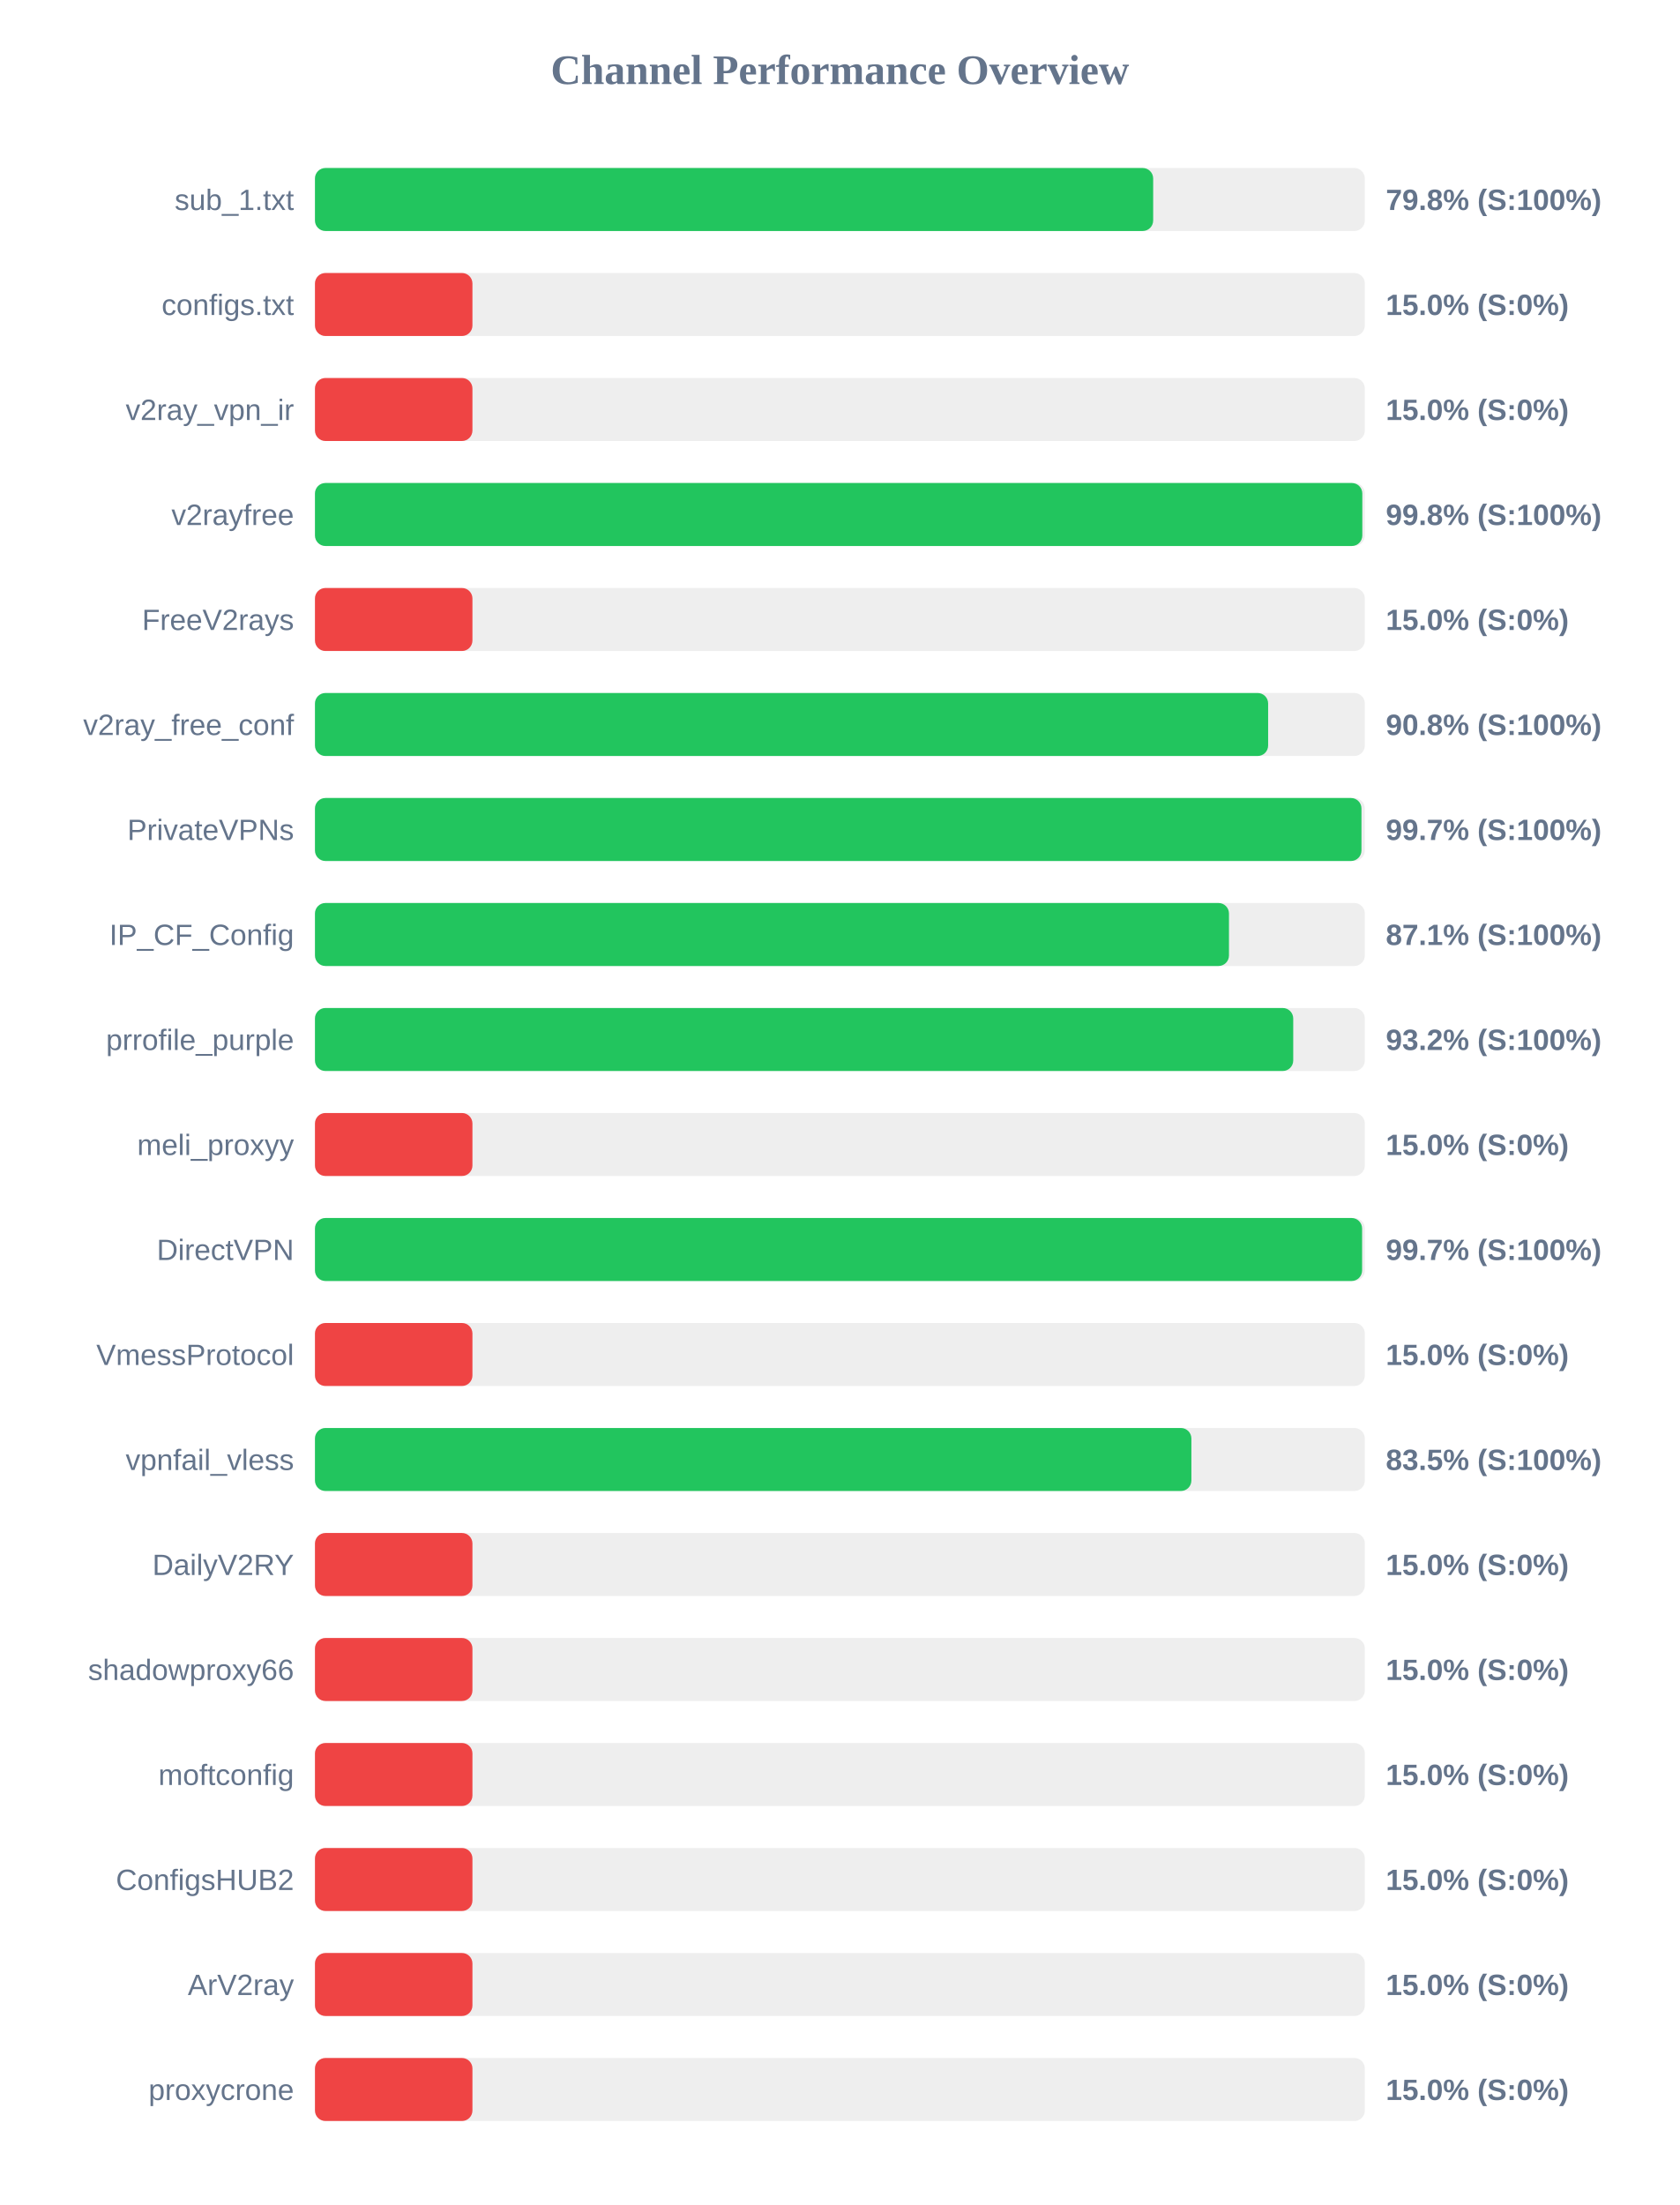
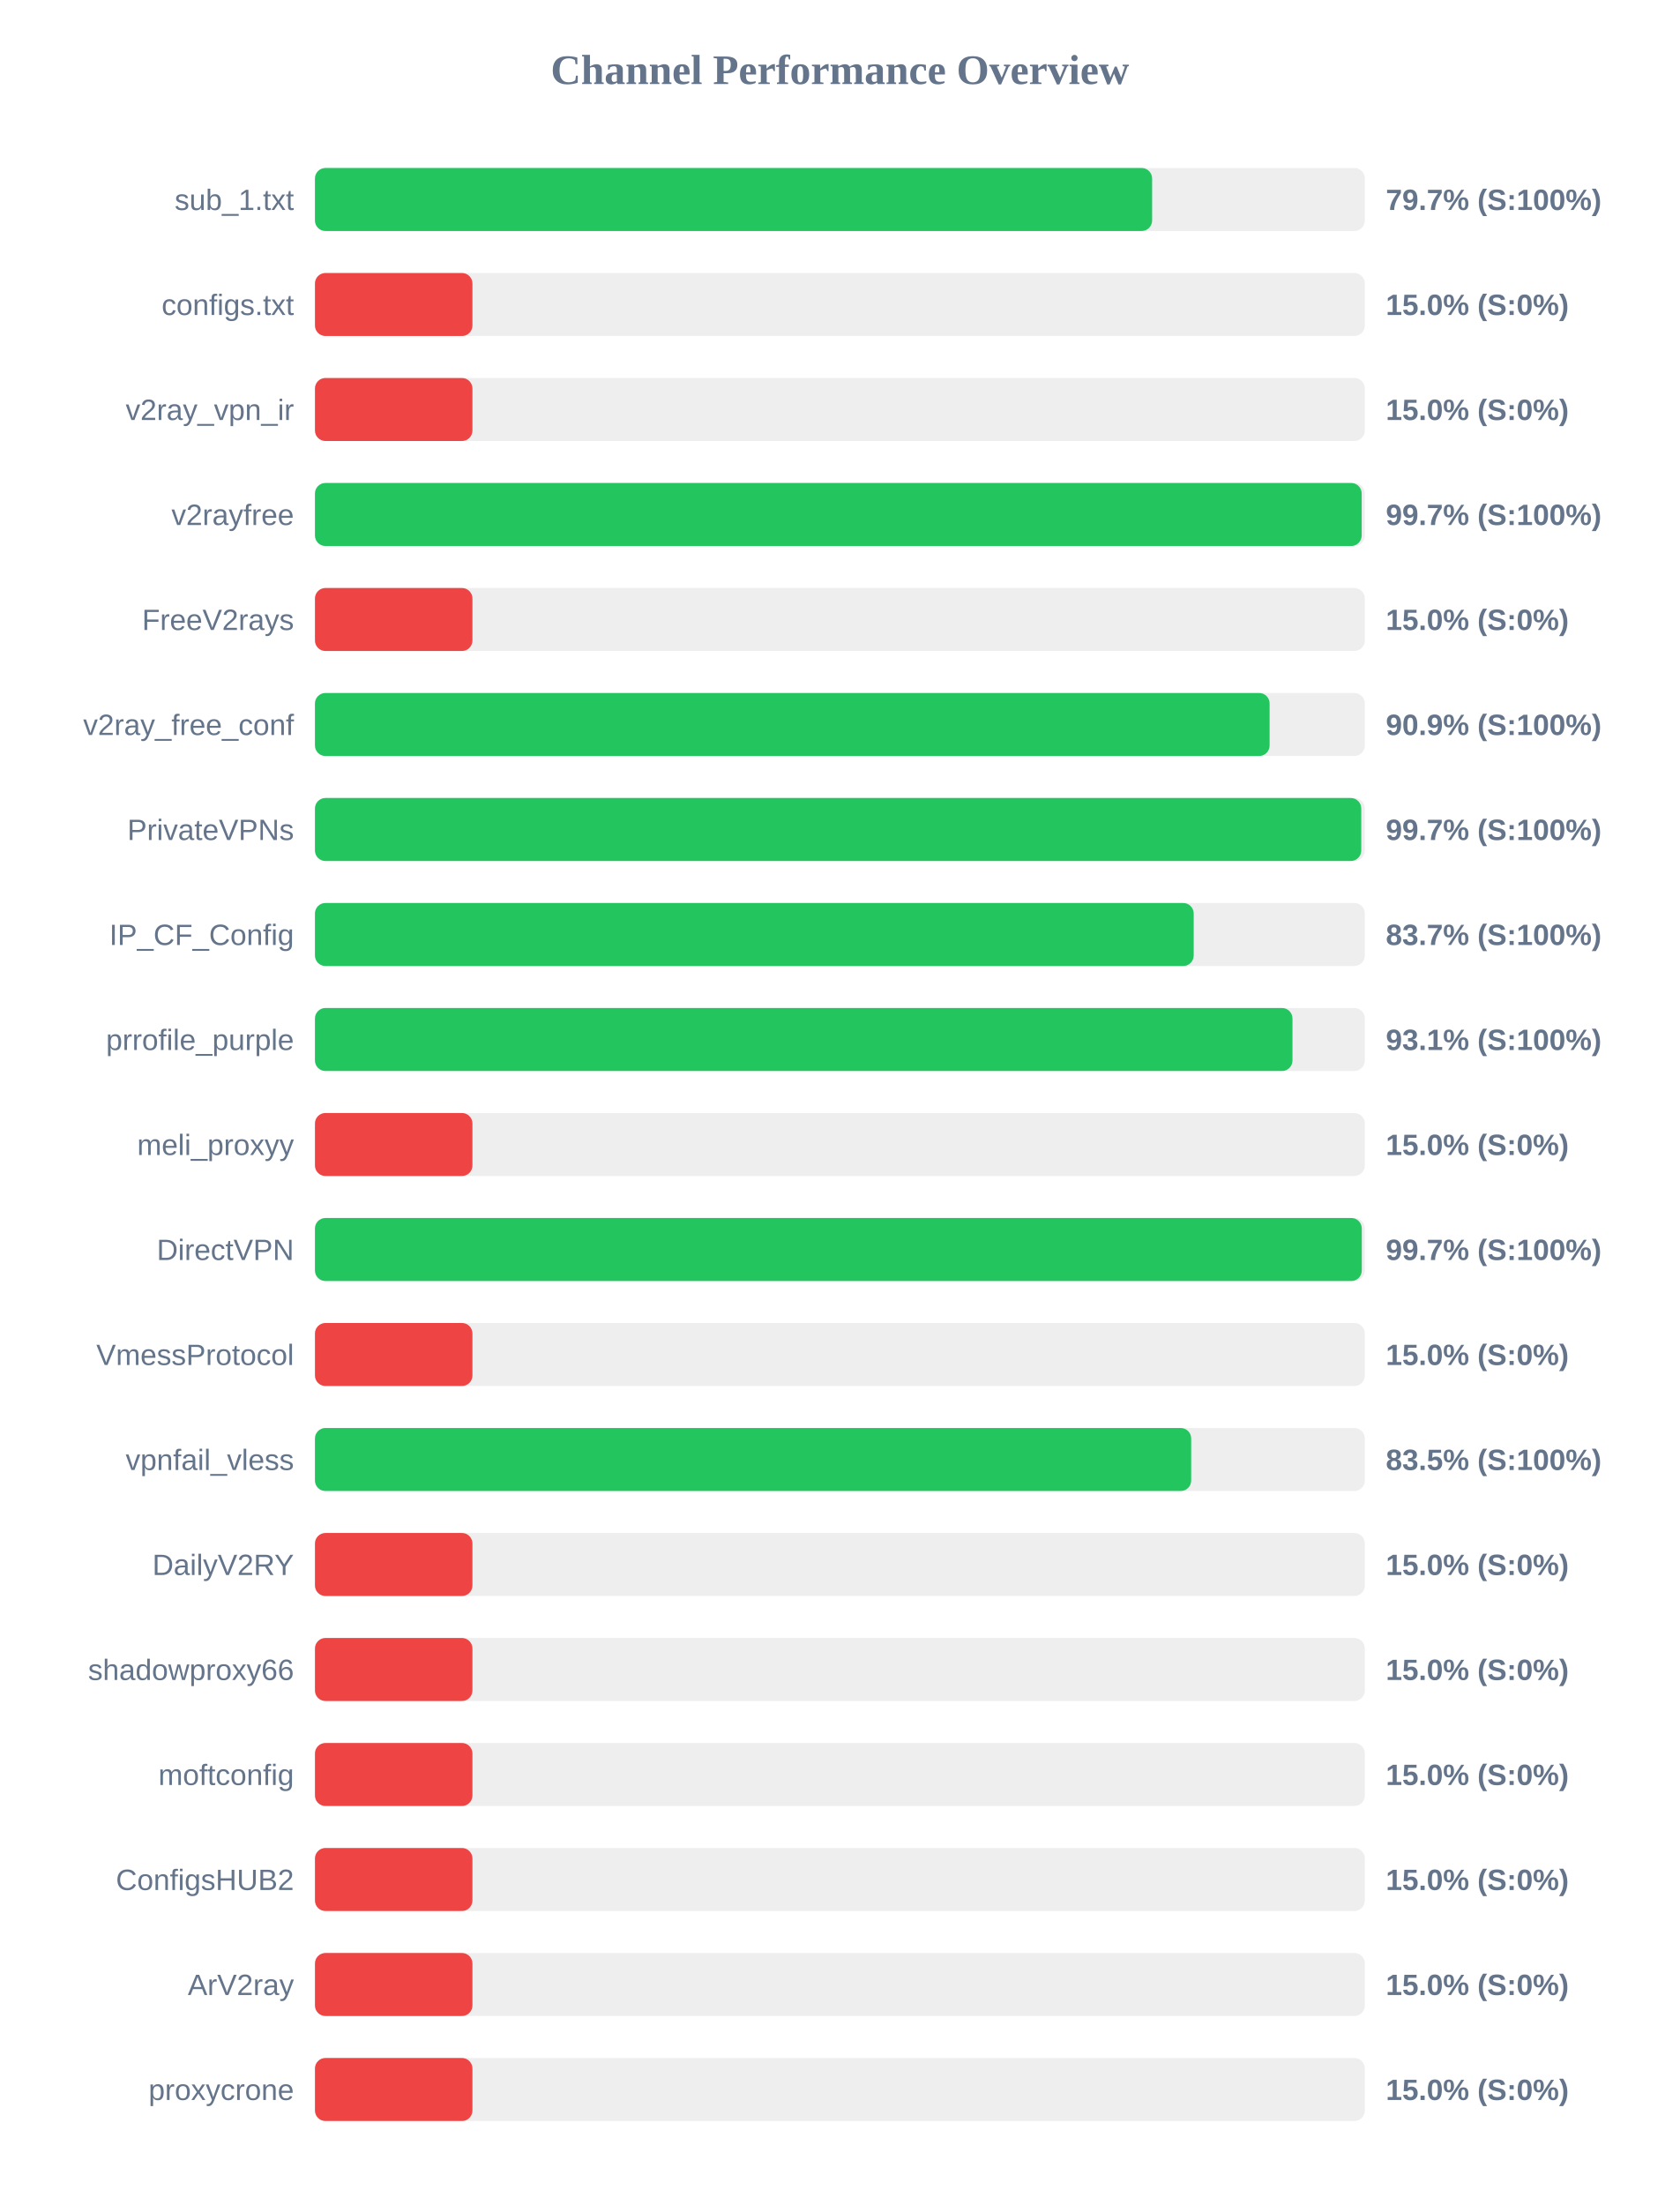
<svg xmlns="http://www.w3.org/2000/svg" width="800" height="1050" version="1.1">
  <style>
        .row { font: 14px Arial; fill: #64748b; }
        .score { font: bold 14px Arial; fill: #64748b; }
    </style>
  <text x="400" y="40" text-anchor="middle" font-size="20px" font-weight="bold" fill="#64748b">Channel Performance Overview</text>
  <rect x="150" y="80" width="500" height="30" fill="#eee" rx="5" />
-   <rect x="150" y="80" width="399.2" height="30" fill="#22c55e" rx="5" />
+   <rect x="150" y="80" width="398.7" height="30" fill="#22c55e" rx="5" />
  <text x="140" y="100" text-anchor="end" class="row">sub_1.txt</text>
-   <text x="660" y="100" text-anchor="start" class="score">79.8% (S:100%)</text>
+   <text x="660" y="100" text-anchor="start" class="score">79.7% (S:100%)</text>
  <rect x="150" y="130" width="500" height="30" fill="#eee" rx="5" />
  <rect x="150" y="130" width="75.0" height="30" fill="#ef4444" rx="5" />
  <text x="140" y="150" text-anchor="end" class="row">configs.txt</text>
  <text x="660" y="150" text-anchor="start" class="score">15.0% (S:0%)</text>
  <rect x="150" y="180" width="500" height="30" fill="#eee" rx="5" />
  <rect x="150" y="180" width="75.0" height="30" fill="#ef4444" rx="5" />
  <text x="140" y="200" text-anchor="end" class="row">v2ray_vpn_ir</text>
  <text x="660" y="200" text-anchor="start" class="score">15.0% (S:0%)</text>
  <rect x="150" y="230" width="500" height="30" fill="#eee" rx="5" />
-   <rect x="150" y="230" width="498.8" height="30" fill="#22c55e" rx="5" />
+   <rect x="150" y="230" width="498.5" height="30" fill="#22c55e" rx="5" />
  <text x="140" y="250" text-anchor="end" class="row">v2rayfree</text>
-   <text x="660" y="250" text-anchor="start" class="score">99.8% (S:100%)</text>
+   <text x="660" y="250" text-anchor="start" class="score">99.7% (S:100%)</text>
  <rect x="150" y="280" width="500" height="30" fill="#eee" rx="5" />
  <rect x="150" y="280" width="75.0" height="30" fill="#ef4444" rx="5" />
  <text x="140" y="300" text-anchor="end" class="row">FreeV2rays</text>
  <text x="660" y="300" text-anchor="start" class="score">15.0% (S:0%)</text>
  <rect x="150" y="330" width="500" height="30" fill="#eee" rx="5" />
-   <rect x="150" y="330" width="453.95" height="30" fill="#22c55e" rx="5" />
+   <rect x="150" y="330" width="454.65" height="30" fill="#22c55e" rx="5" />
  <text x="140" y="350" text-anchor="end" class="row">v2ray_free_conf</text>
-   <text x="660" y="350" text-anchor="start" class="score">90.8% (S:100%)</text>
+   <text x="660" y="350" text-anchor="start" class="score">90.9% (S:100%)</text>
  <rect x="150" y="380" width="500" height="30" fill="#eee" rx="5" />
-   <rect x="150" y="380" width="498.4" height="30" fill="#22c55e" rx="5" />
+   <rect x="150" y="380" width="498.3" height="30" fill="#22c55e" rx="5" />
  <text x="140" y="400" text-anchor="end" class="row">PrivateVPNs</text>
  <text x="660" y="400" text-anchor="start" class="score">99.7% (S:100%)</text>
  <rect x="150" y="430" width="500" height="30" fill="#eee" rx="5" />
-   <rect x="150" y="430" width="435.3" height="30" fill="#22c55e" rx="5" />
+   <rect x="150" y="430" width="418.5" height="30" fill="#22c55e" rx="5" />
  <text x="140" y="450" text-anchor="end" class="row">IP_CF_Config</text>
-   <text x="660" y="450" text-anchor="start" class="score">87.1% (S:100%)</text>
+   <text x="660" y="450" text-anchor="start" class="score">83.7% (S:100%)</text>
  <rect x="150" y="480" width="500" height="30" fill="#eee" rx="5" />
-   <rect x="150" y="480" width="465.9" height="30" fill="#22c55e" rx="5" />
+   <rect x="150" y="480" width="465.55" height="30" fill="#22c55e" rx="5" />
  <text x="140" y="500" text-anchor="end" class="row">prrofile_purple</text>
-   <text x="660" y="500" text-anchor="start" class="score">93.2% (S:100%)</text>
+   <text x="660" y="500" text-anchor="start" class="score">93.1% (S:100%)</text>
  <rect x="150" y="530" width="500" height="30" fill="#eee" rx="5" />
  <rect x="150" y="530" width="75.0" height="30" fill="#ef4444" rx="5" />
  <text x="140" y="550" text-anchor="end" class="row">meli_proxyy</text>
  <text x="660" y="550" text-anchor="start" class="score">15.0% (S:0%)</text>
  <rect x="150" y="580" width="500" height="30" fill="#eee" rx="5" />
-   <rect x="150" y="580" width="498.7" height="30" fill="#22c55e" rx="5" />
+   <rect x="150" y="580" width="498.55" height="30" fill="#22c55e" rx="5" />
  <text x="140" y="600" text-anchor="end" class="row">DirectVPN</text>
  <text x="660" y="600" text-anchor="start" class="score">99.7% (S:100%)</text>
  <rect x="150" y="630" width="500" height="30" fill="#eee" rx="5" />
  <rect x="150" y="630" width="75.0" height="30" fill="#ef4444" rx="5" />
  <text x="140" y="650" text-anchor="end" class="row">VmessProtocol</text>
  <text x="660" y="650" text-anchor="start" class="score">15.0% (S:0%)</text>
  <rect x="150" y="680" width="500" height="30" fill="#eee" rx="5" />
-   <rect x="150" y="680" width="417.4" height="30" fill="#22c55e" rx="5" />
+   <rect x="150" y="680" width="417.3" height="30" fill="#22c55e" rx="5" />
  <text x="140" y="700" text-anchor="end" class="row">vpnfail_vless</text>
  <text x="660" y="700" text-anchor="start" class="score">83.5% (S:100%)</text>
  <rect x="150" y="730" width="500" height="30" fill="#eee" rx="5" />
  <rect x="150" y="730" width="75.0" height="30" fill="#ef4444" rx="5" />
  <text x="140" y="750" text-anchor="end" class="row">DailyV2RY</text>
  <text x="660" y="750" text-anchor="start" class="score">15.0% (S:0%)</text>
  <rect x="150" y="780" width="500" height="30" fill="#eee" rx="5" />
  <rect x="150" y="780" width="75.0" height="30" fill="#ef4444" rx="5" />
  <text x="140" y="800" text-anchor="end" class="row">shadowproxy66</text>
  <text x="660" y="800" text-anchor="start" class="score">15.0% (S:0%)</text>
  <rect x="150" y="830" width="500" height="30" fill="#eee" rx="5" />
  <rect x="150" y="830" width="75.0" height="30" fill="#ef4444" rx="5" />
  <text x="140" y="850" text-anchor="end" class="row">moftconfig</text>
  <text x="660" y="850" text-anchor="start" class="score">15.0% (S:0%)</text>
  <rect x="150" y="880" width="500" height="30" fill="#eee" rx="5" />
  <rect x="150" y="880" width="75.0" height="30" fill="#ef4444" rx="5" />
  <text x="140" y="900" text-anchor="end" class="row">ConfigsHUB2</text>
  <text x="660" y="900" text-anchor="start" class="score">15.0% (S:0%)</text>
  <rect x="150" y="930" width="500" height="30" fill="#eee" rx="5" />
  <rect x="150" y="930" width="75.0" height="30" fill="#ef4444" rx="5" />
  <text x="140" y="950" text-anchor="end" class="row">ArV2ray</text>
  <text x="660" y="950" text-anchor="start" class="score">15.0% (S:0%)</text>
  <rect x="150" y="980" width="500" height="30" fill="#eee" rx="5" />
  <rect x="150" y="980" width="75.0" height="30" fill="#ef4444" rx="5" />
  <text x="140" y="1000" text-anchor="end" class="row">proxycrone</text>
  <text x="660" y="1000" text-anchor="start" class="score">15.0% (S:0%)</text>
</svg>
